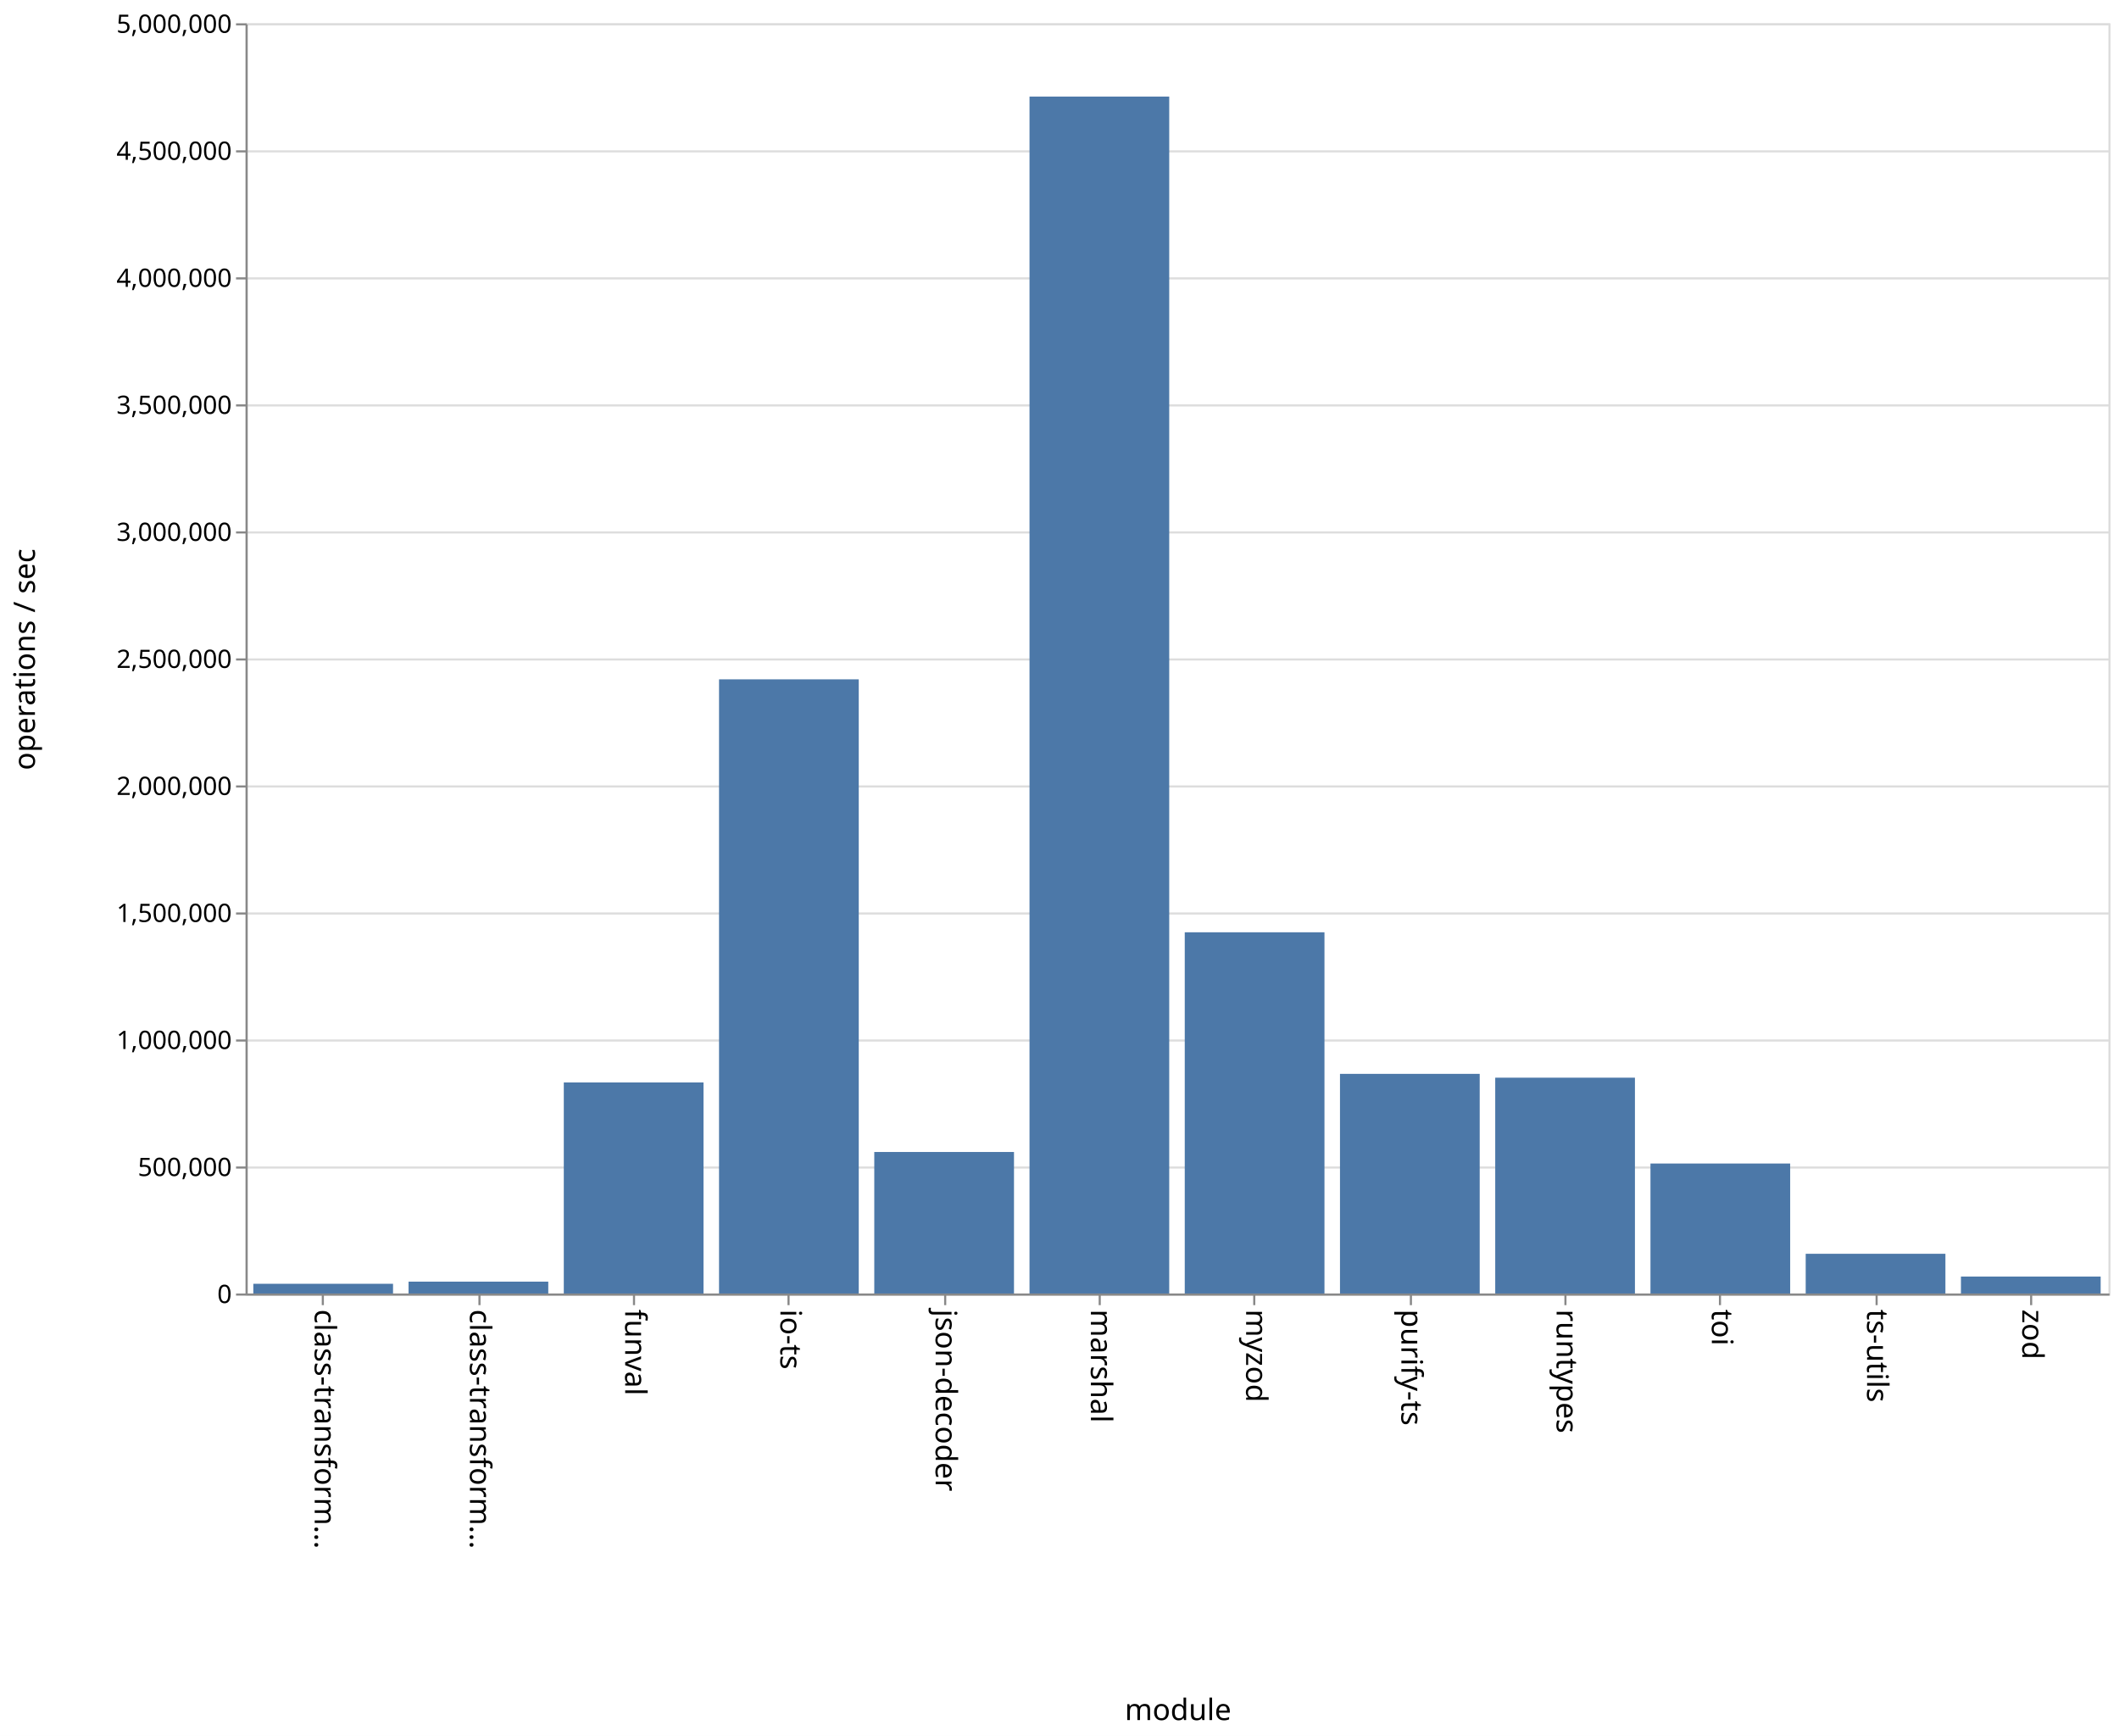
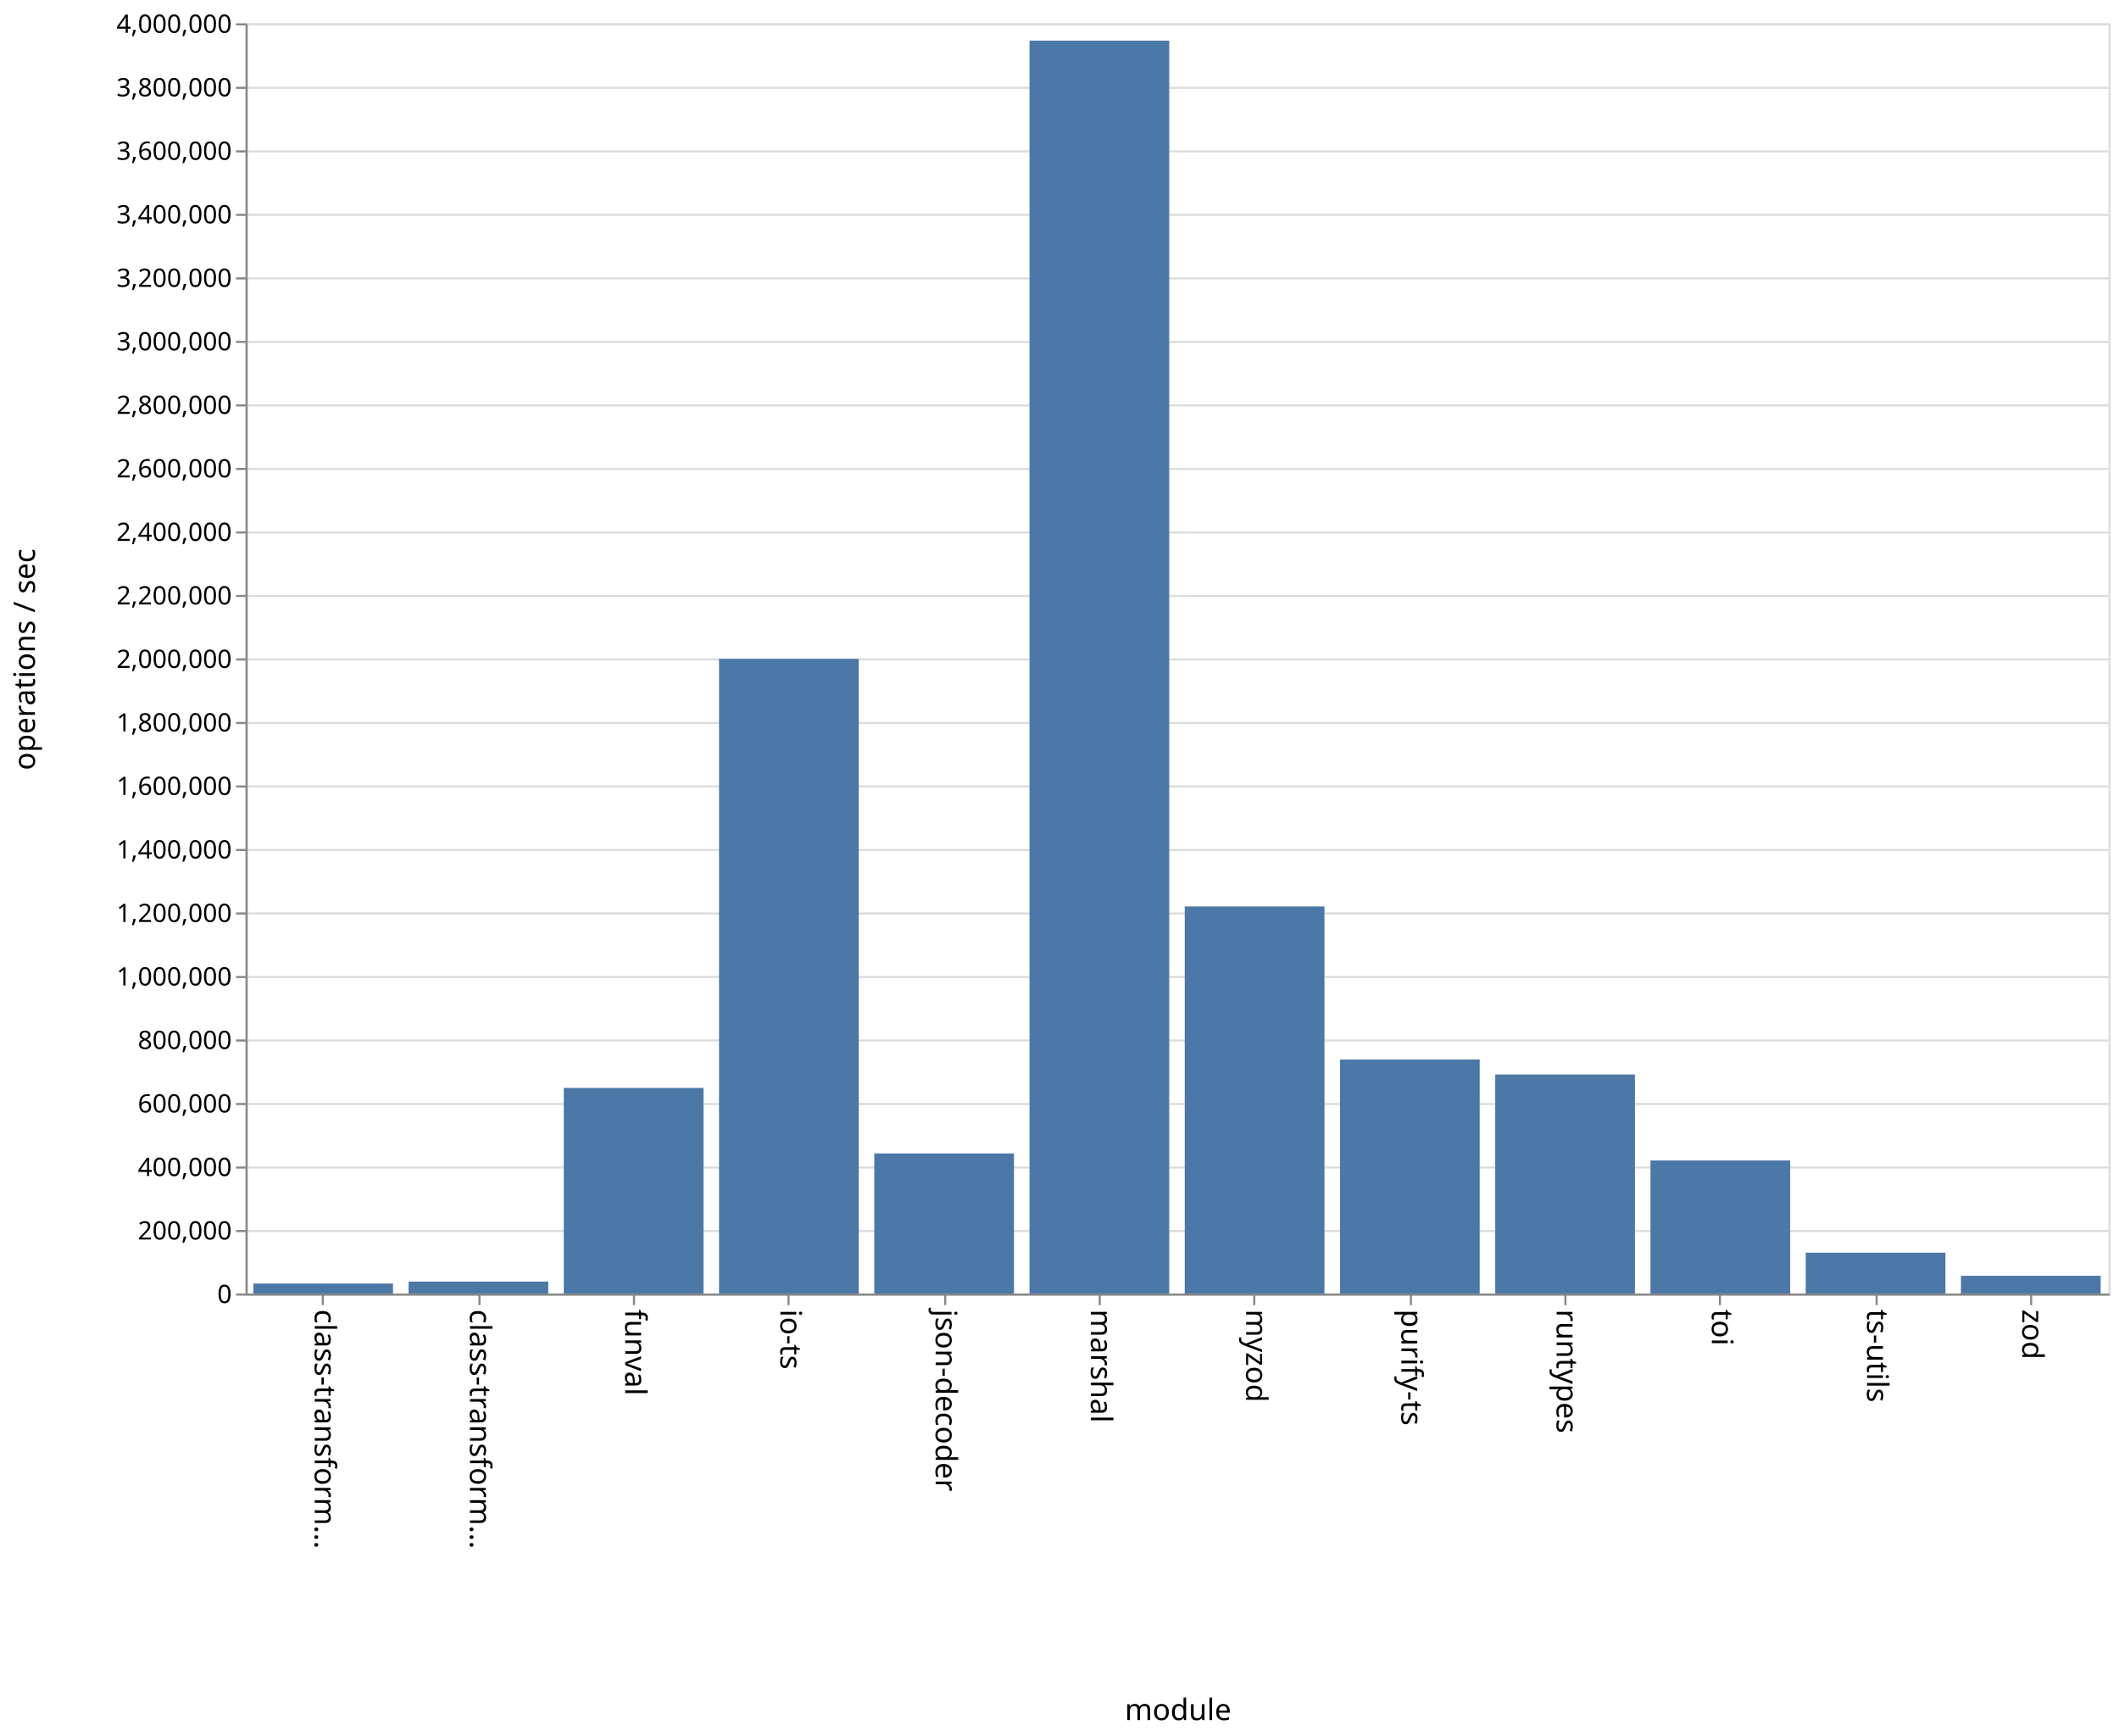
<svg xmlns="http://www.w3.org/2000/svg" class="marks" width="1001" height="820">
  <path fill="#fff" d="M0 0h1001v820H0z" />
  <g class="mark-group role-frame root">
    <path class="background" d="M116.5 11.5h880v600h-880z" fill="none" stroke="#ddd" />
    <g class="mark-group role-axis">
      <path class="background" d="M116.5 11.5z" pointer-events="none" fill="none" />
      <g class="mark-rule role-axis-grid" pointer-events="none" fill="none" stroke="#ddd">
-         <path d="M116.5 611.5h880M116.5 551.5h880M116.5 491.5h880M116.5 431.5h880M116.5 371.5h880M116.5 311.5h880M116.5 251.5h880M116.5 191.5h880M116.5 131.5h880M116.5 71.5h880M116.5 11.5h880" />
+         <path d="M116.5 611.5h880M116.5 581.5h880M116.5 551.5h880M116.5 521.5h880M116.5 491.5h880M116.5 461.5h880M116.5 431.5h880M116.5 401.5h880M116.5 371.5h880M116.5 341.5h880M116.5 311.5h880M116.5 281.5h880M116.5 251.5h880M116.5 221.5h880M116.5 191.5h880M116.5 161.5h880M116.5 131.5h880M116.5 101.5h880M116.5 71.5h880M116.5 41.5h880M116.5 11.5h880" />
      </g>
    </g>
    <g class="mark-group role-axis">
      <path class="background" d="M116.5 611.5z" pointer-events="none" fill="none" />
      <g class="mark-rule role-axis-tick" pointer-events="none" fill="none" stroke="#888">
        <path d="M152.5 611.5v5M226.5 611.5v5M299.5 611.5v5M372.5 611.5v5M446.5 611.5v5M519.5 611.5v5M592.5 611.5v5M666.5 611.5v5M739.5 611.5v5M812.5 611.5v5M886.5 611.5v5M959.5 611.5v5" />
      </g>
      <g class="mark-text role-axis-label" pointer-events="none" font-family="sans-serif" font-size="14">
        <text transform="rotate(90 -234.917 383.583)">
                    class-transform…
                </text>
        <text transform="rotate(90 -198.25 420.25)">
                    class-transform…
                </text>
        <text transform="rotate(90 -161.583 456.917)">
                    funval
                </text>
        <text transform="rotate(90 -124.917 493.583)">
                    io-ts
                </text>
        <text transform="rotate(90 -88.25 530.25)">
                    json-decoder
                </text>
        <text transform="rotate(90 -51.583 566.917)">
                    marshal
                </text>
        <text transform="rotate(90 -14.917 603.583)">
                    myzod
                </text>
        <text transform="rotate(90 21.75 640.25)">
                    purify-ts
                </text>
        <text transform="rotate(90 58.417 676.917)">
                    runtypes
                </text>
        <text transform="rotate(90 95.083 713.583)">
                    toi
                </text>
        <text transform="rotate(90 131.75 750.25)">
                    ts-utils
                </text>
        <text transform="rotate(90 168.417 786.917)">
                    zod
                </text>
      </g>
      <path fill="none" stroke="#888" d="M116.5 611.5h880" pointer-events="none" />
      <text text-anchor="middle" transform="translate(556.5 812.5)" font-family="sans-serif" font-size="14" font-weight="400" pointer-events="none">
                module
            </text>
    </g>
    <g class="mark-group role-axis">
      <path class="background" d="M116.5 11.5z" pointer-events="none" fill="none" />
      <g class="mark-rule role-axis-tick" pointer-events="none" fill="none" stroke="#888">
-         <path d="M116.5 611.5h-5M116.5 551.5h-5M116.5 491.5h-5M116.5 431.5h-5M116.5 371.5h-5M116.5 311.5h-5M116.5 251.5h-5M116.5 191.5h-5M116.5 131.5h-5M116.5 71.5h-5M116.5 11.5h-5" />
+         <path d="M116.5 611.5h-5M116.5 581.5h-5M116.5 551.5h-5M116.5 521.5h-5M116.5 491.5h-5M116.5 461.5h-5M116.5 431.5h-5M116.5 401.5h-5M116.5 371.5h-5M116.5 341.5h-5M116.5 311.5h-5M116.5 281.5h-5M116.5 251.5h-5M116.5 221.5h-5M116.5 191.5h-5M116.5 161.5h-5M116.5 131.5h-5M116.5 101.5h-5M116.5 71.5h-5M116.5 41.5h-5M116.5 11.5h-5" />
      </g>
      <g class="mark-text role-axis-label" pointer-events="none" text-anchor="end" font-family="sans-serif" font-size="12">
        <text transform="translate(109.5 615.5)">
                    0
                </text>
+         <text transform="translate(109.5 585.5)">
+                     200,000
+                 </text>
        <text transform="translate(109.5 555.5)">
-                     500,000
+                     400,000
+                 </text>
+         <text transform="translate(109.5 525.5)">
+                     600,000
                </text>
        <text transform="translate(109.5 495.5)">
+                     800,000
+                 </text>
+         <text transform="translate(109.5 465.5)">
                    1,000,000
                </text>
        <text transform="translate(109.5 435.5)">
-                     1,500,000
+                     1,200,000
+                 </text>
+         <text transform="translate(109.5 405.5)">
+                     1,400,000
                </text>
        <text transform="translate(109.5 375.5)">
+                     1,600,000
+                 </text>
+         <text transform="translate(109.5 345.5)">
+                     1,800,000
+                 </text>
+         <text transform="translate(109.5 315.5)">
                    2,000,000
                </text>
-         <text transform="translate(109.5 315.5)">
-                     2,500,000
+         <text transform="translate(109.5 285.5)">
+                     2,200,000
                </text>
        <text transform="translate(109.5 255.5)">
+                     2,400,000
+                 </text>
+         <text transform="translate(109.5 225.5)">
+                     2,600,000
+                 </text>
+         <text transform="translate(109.5 195.5)">
+                     2,800,000
+                 </text>
+         <text transform="translate(109.5 165.5)">
                    3,000,000
                </text>
-         <text transform="translate(109.5 195.5)">
-                     3,500,000
+         <text transform="translate(109.5 135.5)">
+                     3,200,000
                </text>
-         <text transform="translate(109.5 135.5)">
-                     4,000,000
+         <text transform="translate(109.5 105.5)">
+                     3,400,000
                </text>
        <text transform="translate(109.5 75.5)">
-                     4,500,000
+                     3,600,000
+                 </text>
+         <text transform="translate(109.5 45.5)">
+                     3,800,000
                </text>
        <text transform="translate(109.5 15.5)">
-                     5,000,000
+                     4,000,000
                </text>
      </g>
      <path fill="none" stroke="#888" d="M116.5 611.5v-600" pointer-events="none" />
      <text text-anchor="middle" transform="rotate(-90 164 147.5)" font-family="sans-serif" font-size="14" font-weight="400" pointer-events="none">
                operations / sec
            </text>
    </g>
    <g class="mark-rect role-mark marks" fill="#4c78a8">
-       <path d="M119.667 606.412h66V611h-66zM193 605.395h66V611h-66zM266.333 511.313h66V611h-66zM339.667 320.893h66V611h-66zM413 544.155h66V611h-66zM486.333 45.617h66V611h-66zM559.667 440.377h66V611h-66zM633 507.25h66V611h-66zM706.333 509.055h66V611h-66zM779.667 549.602h66V611h-66zM853 592.237h66V611h-66zM926.333 603h66v8h-66z" />
+       <path d="M119.667 606.287h66V611h-66zM193 605.373h66V611h-66zM266.333 513.9h66V611h-66zM339.667 311.216h66V611h-66zM413 544.833h66V611h-66zM486.333 19.193h66V611h-66zM559.667 428.175h66V611h-66zM633 500.46h66V611h-66zM706.333 507.558h66V611h-66zM779.667 548.16h66V611h-66zM853 591.718h66V611h-66zM926.333 602.635h66V611h-66z" />
    </g>
  </g>
</svg>
